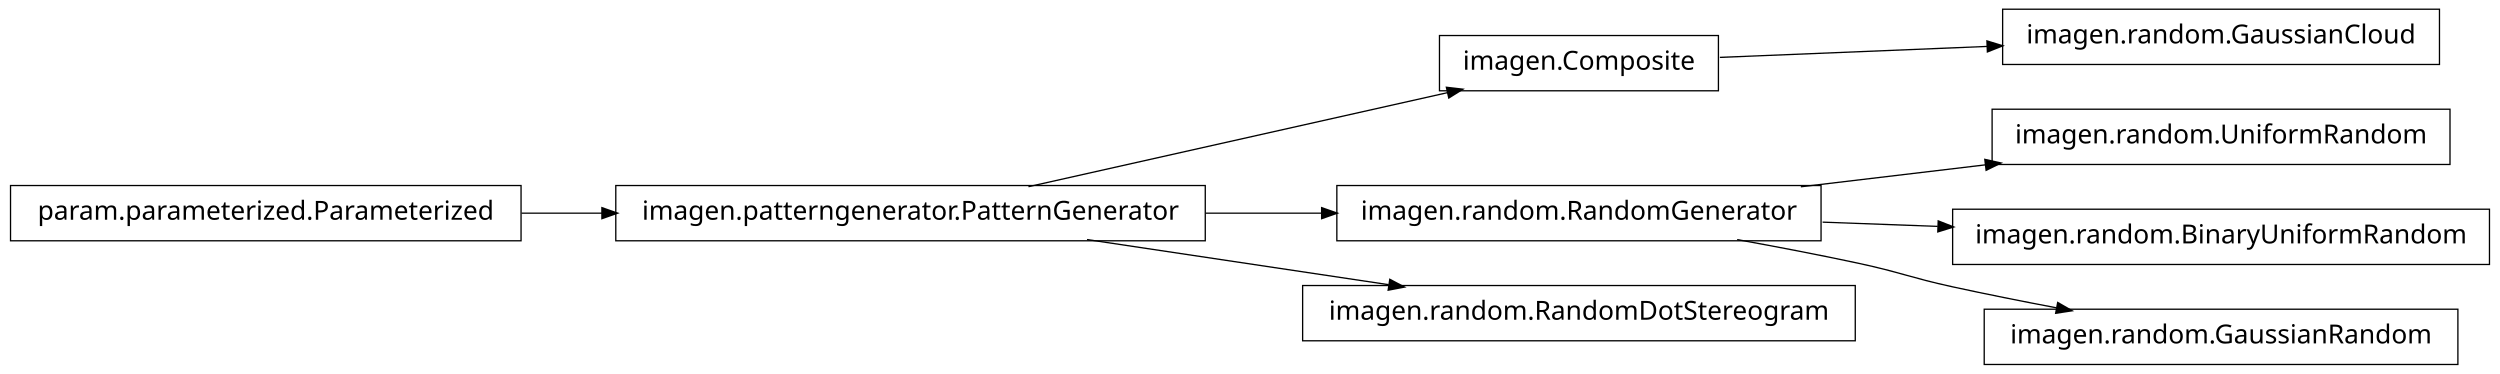
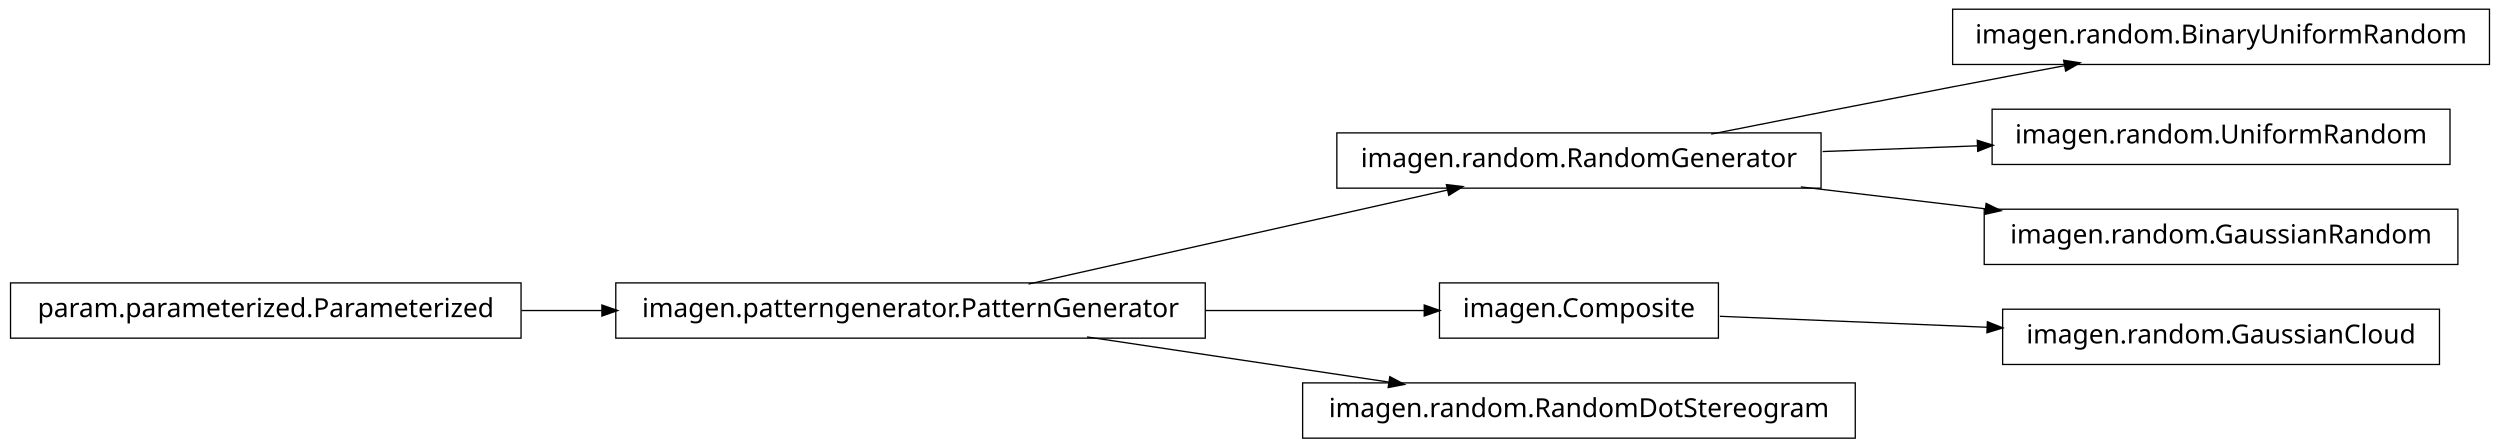
- <svg xmlns="http://www.w3.org/2000/svg" width="950pt" height="142pt" viewBox="0.00 0.00 950.00 142.00">
-   <g id="graph1" class="graph" transform="scale(1 1) rotate(0) translate(4 138)">
-     <polygon fill="white" stroke="white" points="-4,5 -4,-138 947,-138 947,5 -4,5" />
+ <svg xmlns="http://www.w3.org/2000/svg" width="950pt" height="170pt" viewBox="0.00 0.00 950.00 170.00">
+   <g id="graph1" class="graph" transform="scale(1 1) rotate(0) translate(4 166)">
+     <polygon fill="white" stroke="white" points="-4,5 -4,-166 947,-166 947,5 -4,5" />
    <g id="node1" class="node">
-       <polygon fill="none" stroke="black" stroke-width="0.5" points="454,-67.5 230,-67.5 230,-46.5 454,-46.5 454,-67.5" />
-       <text text-anchor="middle" x="342" y="-54.5" font-family="Vera" font-size="10.00">imagen.patterngenerator.PatternGenerator</text>
+       <polygon fill="none" stroke="black" stroke-width="0.5" points="942,-162.5 738,-162.5 738,-141.5 942,-141.5 942,-162.5" />
+       <text text-anchor="middle" x="840" y="-149.5" font-family="Vera" font-size="10.00">imagen.random.BinaryUniformRandom</text>
+     </g>
+     <g id="node2" class="node">
+       <polygon fill="none" stroke="black" stroke-width="0.5" points="688,-115.5 504,-115.5 504,-94.5 688,-94.5 688,-115.5" />
+       <text text-anchor="middle" x="596" y="-102.5" font-family="Vera" font-size="10.00">imagen.random.RandomGenerator</text>
+     </g>
+     <g id="edge2" class="edge">
+       <path fill="none" stroke="black" stroke-width="0.5" d="M646.249,-115.042C673.403,-120.435 707.523,-127.157 738,-133 751.786,-135.643 766.631,-138.438 780.613,-141.047" />
+       <polygon fill="black" stroke="black" points="780.485,-142.803 785.721,-141.999 781.126,-139.362 780.485,-142.803" />
+     </g>
+     <g id="node10" class="node">
+       <polygon fill="none" stroke="black" stroke-width="0.5" points="927,-124.5 753,-124.5 753,-103.5 927,-103.5 927,-124.5" />
+       <text text-anchor="middle" x="840" y="-111.5" font-family="Vera" font-size="10.00">imagen.random.UniformRandom</text>
+     </g>
+     <g id="edge8" class="edge">
+       <path fill="none" stroke="black" stroke-width="0.5" d="M688.594,-108.415C707.818,-109.124 728.078,-109.872 747.305,-110.581" />
+       <polygon fill="black" stroke="black" points="747.638,-112.344 752.699,-110.78 747.767,-108.847 747.638,-112.344" />
+     </g>
+     <g id="node14" class="node">
+       <polygon fill="none" stroke="black" stroke-width="0.5" points="930,-86.5 750,-86.5 750,-65.5 930,-65.5 930,-86.5" />
+       <text text-anchor="middle" x="840" y="-73.5" font-family="Vera" font-size="10.00">imagen.random.GaussianRandom</text>
+     </g>
+     <g id="edge14" class="edge">
+       <path fill="none" stroke="black" stroke-width="0.5" d="M680.313,-94.979C702.98,-92.285 727.572,-89.362 750.51,-86.636" />
+       <polygon fill="black" stroke="black" points="750.926,-88.349 755.684,-86.021 750.512,-84.874 750.926,-88.349" />
+     </g>
+     <g id="node4" class="node">
+       <polygon fill="none" stroke="black" stroke-width="0.5" points="194,-58.5 5.68434e-14,-58.5 0,-37.5 194,-37.5 194,-58.5" />
+       <text text-anchor="middle" x="97" y="-45.5" font-family="Vera" font-size="10.00">param.parameterized.Parameterized</text>
+     </g>
+     <g id="node6" class="node">
+       <polygon fill="none" stroke="black" stroke-width="0.5" points="454,-58.5 230,-58.5 230,-37.5 454,-37.5 454,-58.5" />
+       <text text-anchor="middle" x="342" y="-45.5" font-family="Vera" font-size="10.00">imagen.patterngenerator.PatternGenerator</text>
+     </g>
+     <g id="edge10" class="edge">
+       <path fill="none" stroke="black" stroke-width="0.5" d="M194.182,-48C204.286,-48 214.629,-48 224.922,-48" />
+       <polygon fill="black" stroke="black" points="224.969,-49.75 229.969,-48 224.969,-46.25 224.969,-49.75" />
    </g>
    <g id="node5" class="node">
-       <polygon fill="none" stroke="black" stroke-width="0.5" points="649,-124.5 543,-124.5 543,-103.5 649,-103.5 649,-124.5" />
-       <text text-anchor="middle" x="596" y="-111.5" font-family="Vera" font-size="10.00">imagen.Composite</text>
+       <polygon fill="none" stroke="black" stroke-width="0.5" points="649,-58.5 543,-58.5 543,-37.5 649,-37.5 649,-58.5" />
+       <text text-anchor="middle" x="596" y="-45.5" font-family="Vera" font-size="10.00">imagen.Composite</text>
    </g>
-     <g id="edge14" class="edge">
-       <path fill="none" stroke="black" stroke-width="0.5" d="M386.825,-67.059C431.484,-77.081 499.901,-92.434 546.223,-102.83" />
-       <polygon fill="black" stroke="black" points="545.934,-104.558 551.196,-103.946 546.701,-101.143 545.934,-104.558" />
+     <g id="node16" class="node">
+       <polygon fill="none" stroke="black" stroke-width="0.5" points="923,-48.5 757,-48.5 757,-27.5 923,-27.5 923,-48.5" />
+       <text text-anchor="middle" x="840" y="-35.5" font-family="Vera" font-size="10.00">imagen.random.GaussianCloud</text>
+     </g>
+     <g id="edge16" class="edge">
+       <path fill="none" stroke="black" stroke-width="0.5" d="M649.547,-45.806C679.364,-44.584 717.246,-43.031 751.359,-41.633" />
+       <polygon fill="black" stroke="black" points="751.44,-43.381 756.364,-41.428 751.296,-39.884 751.44,-43.381" />
+     </g>
+     <g id="edge12" class="edge">
+       <path fill="none" stroke="black" stroke-width="0.5" d="M386.825,-58.059C431.484,-68.081 499.901,-83.434 546.223,-93.829" />
+       <polygon fill="black" stroke="black" points="545.934,-95.558 551.196,-94.946 546.701,-92.143 545.934,-95.558" />
+     </g>
+     <g id="edge4" class="edge">
+       <path fill="none" stroke="black" stroke-width="0.5" d="M454.147,-48C482.808,-48 512.492,-48 537.251,-48" />
+       <polygon fill="black" stroke="black" points="537.458,-49.75 542.458,-48 537.458,-46.25 537.458,-49.75" />
    </g>
    <g id="node8" class="node">
-       <polygon fill="none" stroke="black" stroke-width="0.5" points="688,-67.5 504,-67.5 504,-46.5 688,-46.5 688,-67.5" />
-       <text text-anchor="middle" x="596" y="-54.5" font-family="Vera" font-size="10.00">imagen.random.RandomGenerator</text>
-     </g>
-     <g id="edge12" class="edge">
-       <path fill="none" stroke="black" stroke-width="0.5" d="M454.147,-57C468.824,-57 483.769,-57 498.184,-57" />
-       <polygon fill="black" stroke="black" points="498.469,-58.75 503.469,-57 498.469,-55.25 498.469,-58.75" />
-     </g>
-     <g id="node12" class="node">
-       <polygon fill="none" stroke="black" stroke-width="0.5" points="701,-29.5 491,-29.5 491,-8.5 701,-8.5 701,-29.5" />
-       <text text-anchor="middle" x="596" y="-16.5" font-family="Vera" font-size="10.00">imagen.random.RandomDotStereogram</text>
-     </g>
-     <g id="edge10" class="edge">
-       <path fill="none" stroke="black" stroke-width="0.5" d="M409.068,-46.966C444.37,-41.685 487.689,-35.204 523.734,-29.811" />
-       <polygon fill="black" stroke="black" points="524.311,-31.495 528.997,-29.024 523.793,-28.033 524.311,-31.495" />
-     </g>
-     <g id="node2" class="node">
-       <polygon fill="none" stroke="black" stroke-width="0.5" points="194,-67.5 5.68434e-14,-67.5 0,-46.5 194,-46.5 194,-67.5" />
-       <text text-anchor="middle" x="97" y="-54.5" font-family="Vera" font-size="10.00">param.parameterized.Parameterized</text>
-     </g>
-     <g id="edge2" class="edge">
-       <path fill="none" stroke="black" stroke-width="0.5" d="M194.182,-57C204.286,-57 214.629,-57 224.922,-57" />
-       <polygon fill="black" stroke="black" points="224.969,-58.75 229.969,-57 224.969,-55.25 224.969,-58.75" />
-     </g>
-     <g id="node4" class="node">
-       <polygon fill="none" stroke="black" stroke-width="0.5" points="923,-134.5 757,-134.5 757,-113.5 923,-113.5 923,-134.5" />
-       <text text-anchor="middle" x="840" y="-121.5" font-family="Vera" font-size="10.00">imagen.random.GaussianCloud</text>
-     </g>
-     <g id="edge4" class="edge">
-       <path fill="none" stroke="black" stroke-width="0.5" d="M649.547,-116.195C679.364,-117.417 717.246,-118.969 751.359,-120.367" />
-       <polygon fill="black" stroke="black" points="751.296,-122.116 756.364,-120.572 751.44,-118.619 751.296,-122.116" />
-     </g>
-     <g id="node7" class="node">
-       <polygon fill="none" stroke="black" stroke-width="0.5" points="927,-96.5 753,-96.5 753,-75.5 927,-75.5 927,-96.5" />
-       <text text-anchor="middle" x="840" y="-83.5" font-family="Vera" font-size="10.00">imagen.random.UniformRandom</text>
+       <polygon fill="none" stroke="black" stroke-width="0.5" points="701,-20.5 491,-20.5 491,0.5 701,0.5 701,-20.5" />
+       <text text-anchor="middle" x="596" y="-7.5" font-family="Vera" font-size="10.00">imagen.random.RandomDotStereogram</text>
    </g>
    <g id="edge6" class="edge">
-       <path fill="none" stroke="black" stroke-width="0.5" d="M680.313,-67.021C702.98,-69.715 727.572,-72.638 750.51,-75.364" />
-       <polygon fill="black" stroke="black" points="750.512,-77.126 755.684,-75.979 750.926,-73.651 750.512,-77.126" />
-     </g>
-     <g id="node10" class="node">
-       <polygon fill="none" stroke="black" stroke-width="0.5" points="942,-58.5 738,-58.5 738,-37.5 942,-37.5 942,-58.5" />
-       <text text-anchor="middle" x="840" y="-45.5" font-family="Vera" font-size="10.00">imagen.random.BinaryUniformRandom</text>
-     </g>
-     <g id="edge8" class="edge">
-       <path fill="none" stroke="black" stroke-width="0.5" d="M688.594,-53.585C702.882,-53.058 717.743,-52.51 732.327,-51.972" />
-       <polygon fill="black" stroke="black" points="732.753,-53.707 737.685,-51.774 732.624,-50.209 732.753,-53.707" />
-     </g>
-     <g id="node16" class="node">
-       <polygon fill="none" stroke="black" stroke-width="0.5" points="930,-20.5 750,-20.5 750,0.5 930,0.5 930,-20.5" />
-       <text text-anchor="middle" x="840" y="-7.5" font-family="Vera" font-size="10.00">imagen.random.GaussianRandom</text>
-     </g>
-     <g id="edge16" class="edge">
-       <path fill="none" stroke="black" stroke-width="0.5" d="M656.121,-46.953C671.144,-44.242 687.193,-41.174 702,-38 718.126,-34.543 721.886,-32.512 738,-29 750.741,-26.224 764.432,-23.498 777.517,-21.017" />
-       <polygon fill="black" stroke="black" points="778.103,-22.687 782.693,-20.042 777.455,-19.248 778.103,-22.687" />
+       <path fill="none" stroke="black" stroke-width="0.5" d="M409.068,-37.966C444.37,-32.685 487.689,-26.204 523.734,-20.811" />
+       <polygon fill="black" stroke="black" points="524.311,-22.495 528.997,-20.024 523.793,-19.033 524.311,-22.495" />
    </g>
  </g>
</svg>
